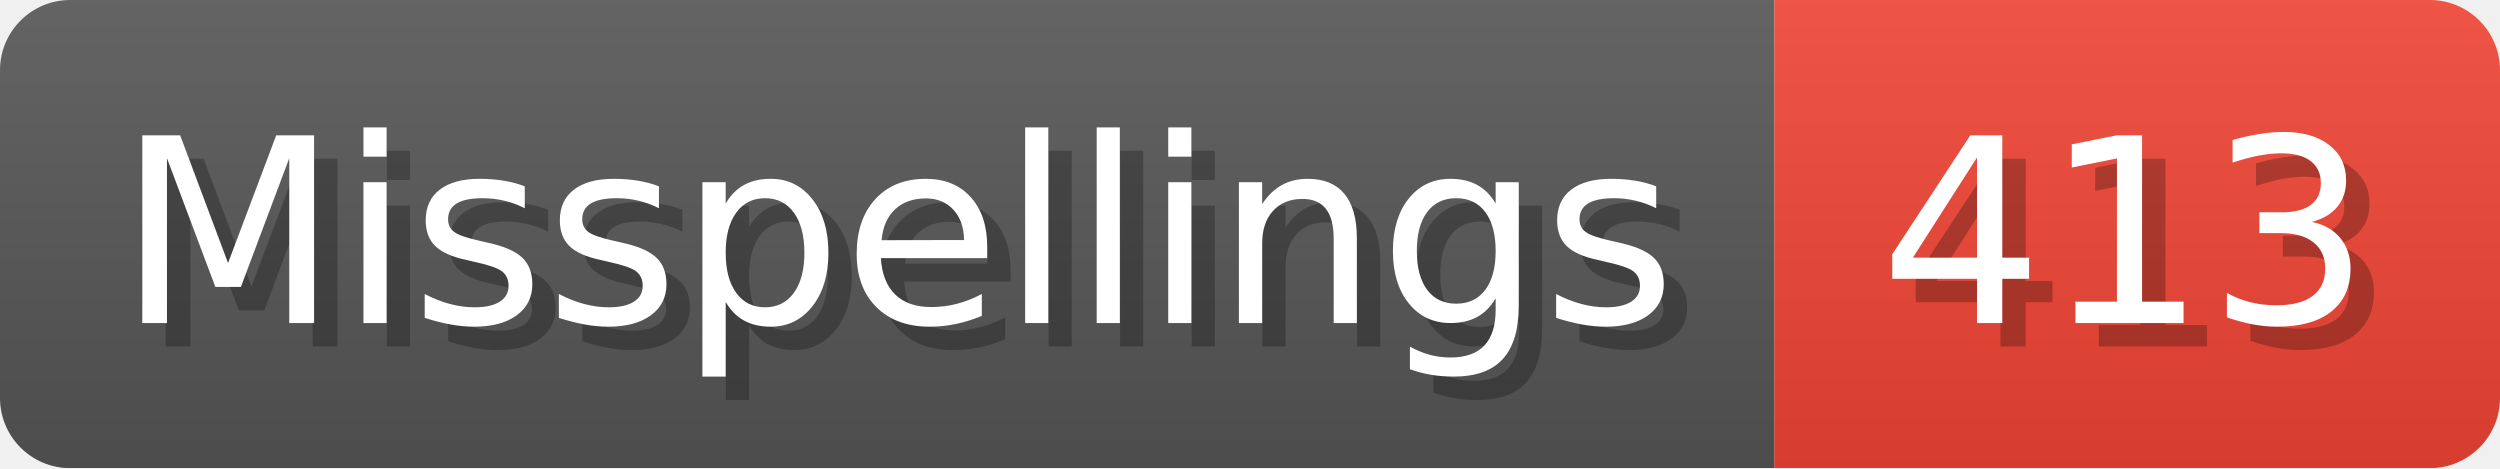
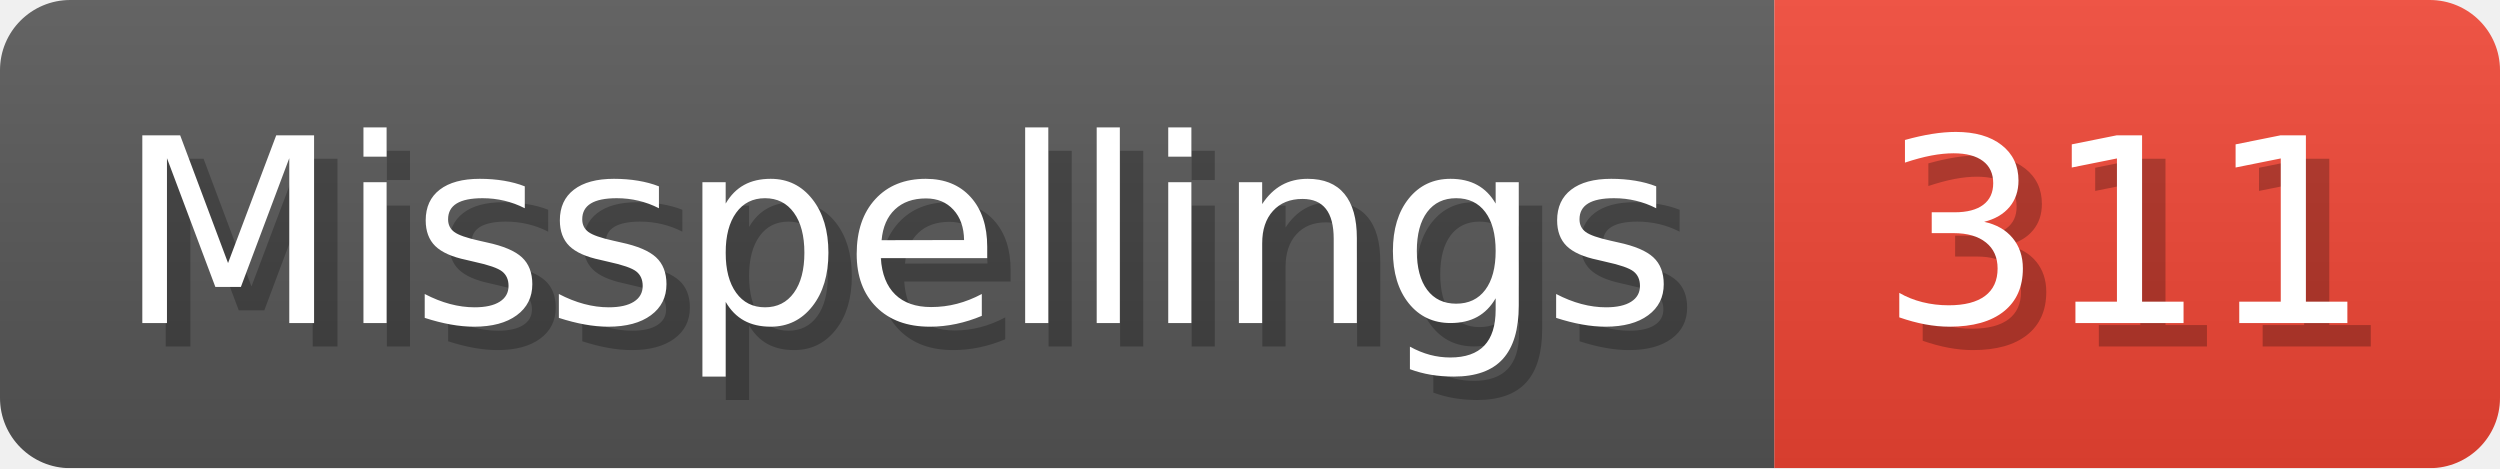
- <svg xmlns="http://www.w3.org/2000/svg" width="106.8" height="20" viewBox="0 0 1068 200" role="img" aria-label="Misspellings: 413">
+ <svg xmlns="http://www.w3.org/2000/svg" width="106.8" height="20" viewBox="0 0 1068 200" role="img" aria-label="Misspellings: 311">
  <linearGradient id="a" x2="0" y2="100%">
    <stop offset="0" stop-opacity=".1" stop-color="#EEE" />
    <stop offset="1" stop-opacity=".1" />
  </linearGradient>
  <mask id="m">
    <rect width="1068" height="200" rx="30" fill="#FFF" />
  </mask>
  <g mask="url(#m)">
    <rect width="758" height="200" fill="#555" />
    <rect width="310" height="200" fill="#E43" x="758" />
    <rect width="1068" height="200" fill="url(#a)" />
  </g>
  <g aria-hidden="true" fill="#fff" text-anchor="start" font-family="Verdana,DejaVu Sans,sans-serif" font-size="110">
    <text x="60" y="148" textLength="658" fill="#000" opacity="0.25">Misspellings</text>
    <text x="50" y="138" textLength="658">Misspellings</text>
-     <text x="813" y="148" textLength="210" fill="#000" opacity="0.25">413</text>
-     <text x="803" y="138" textLength="210">413</text>
+     <text x="813" y="148" textLength="210" fill="#000" opacity="0.25">311</text>
+     <text x="803" y="138" textLength="210">311</text>
  </g>
</svg>
